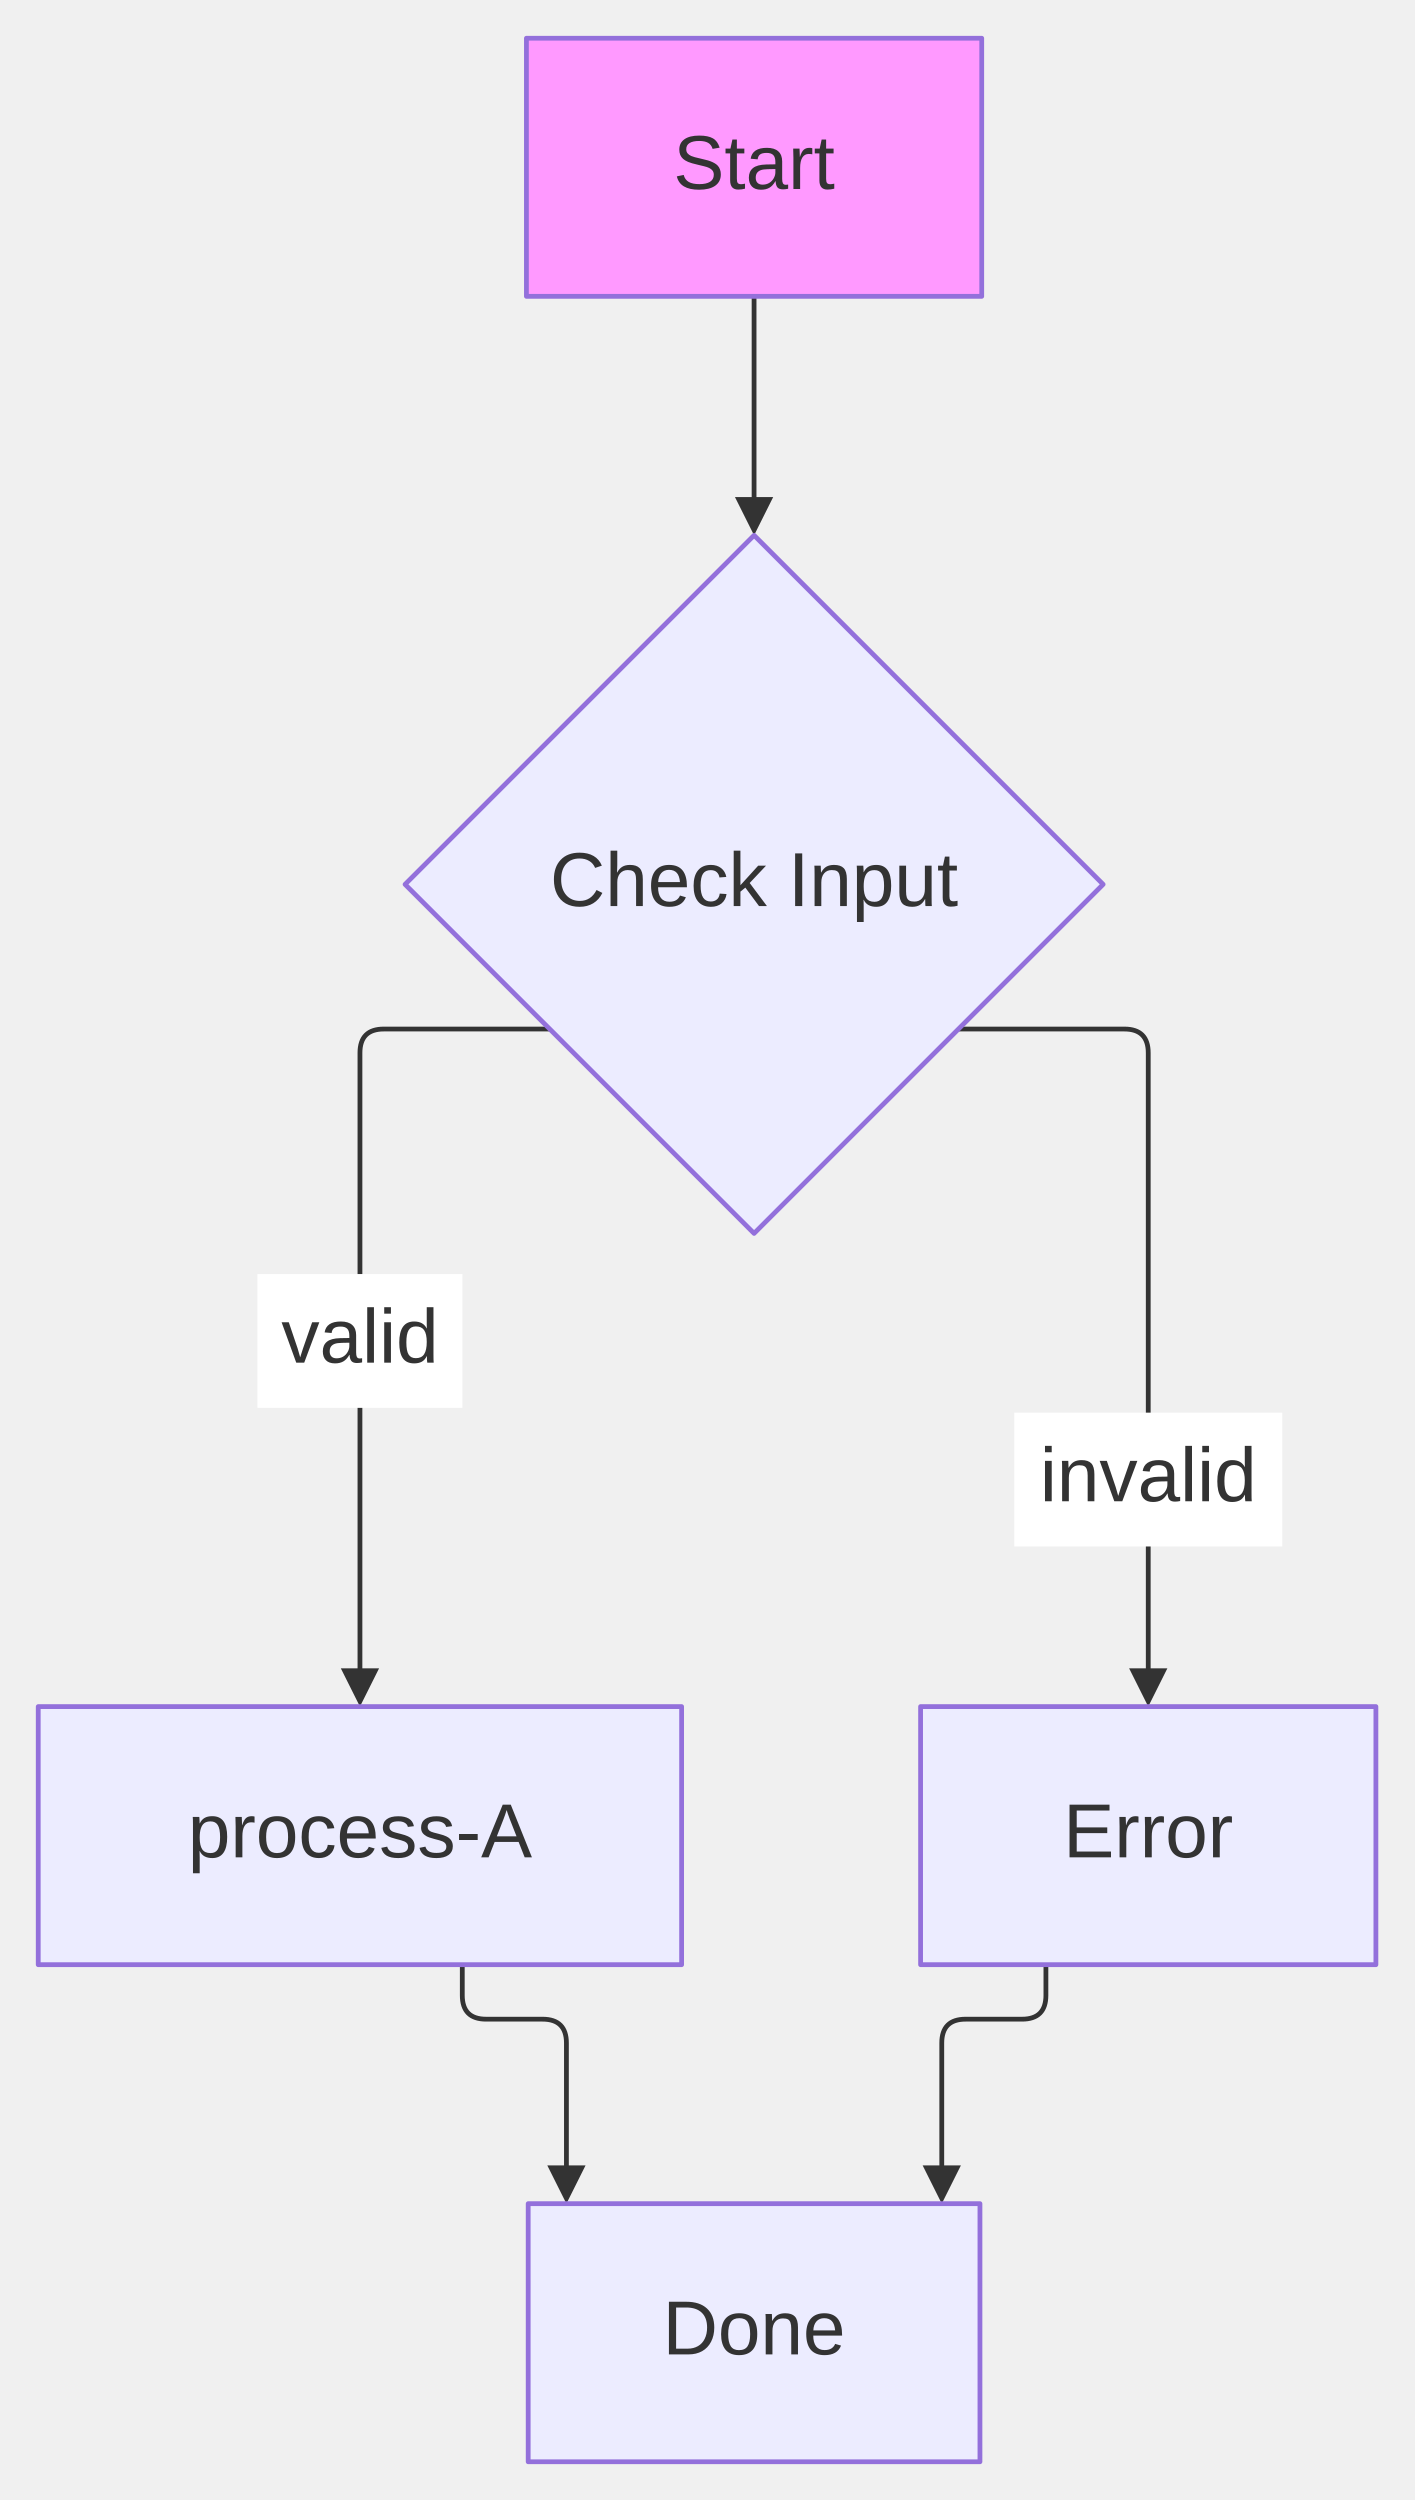
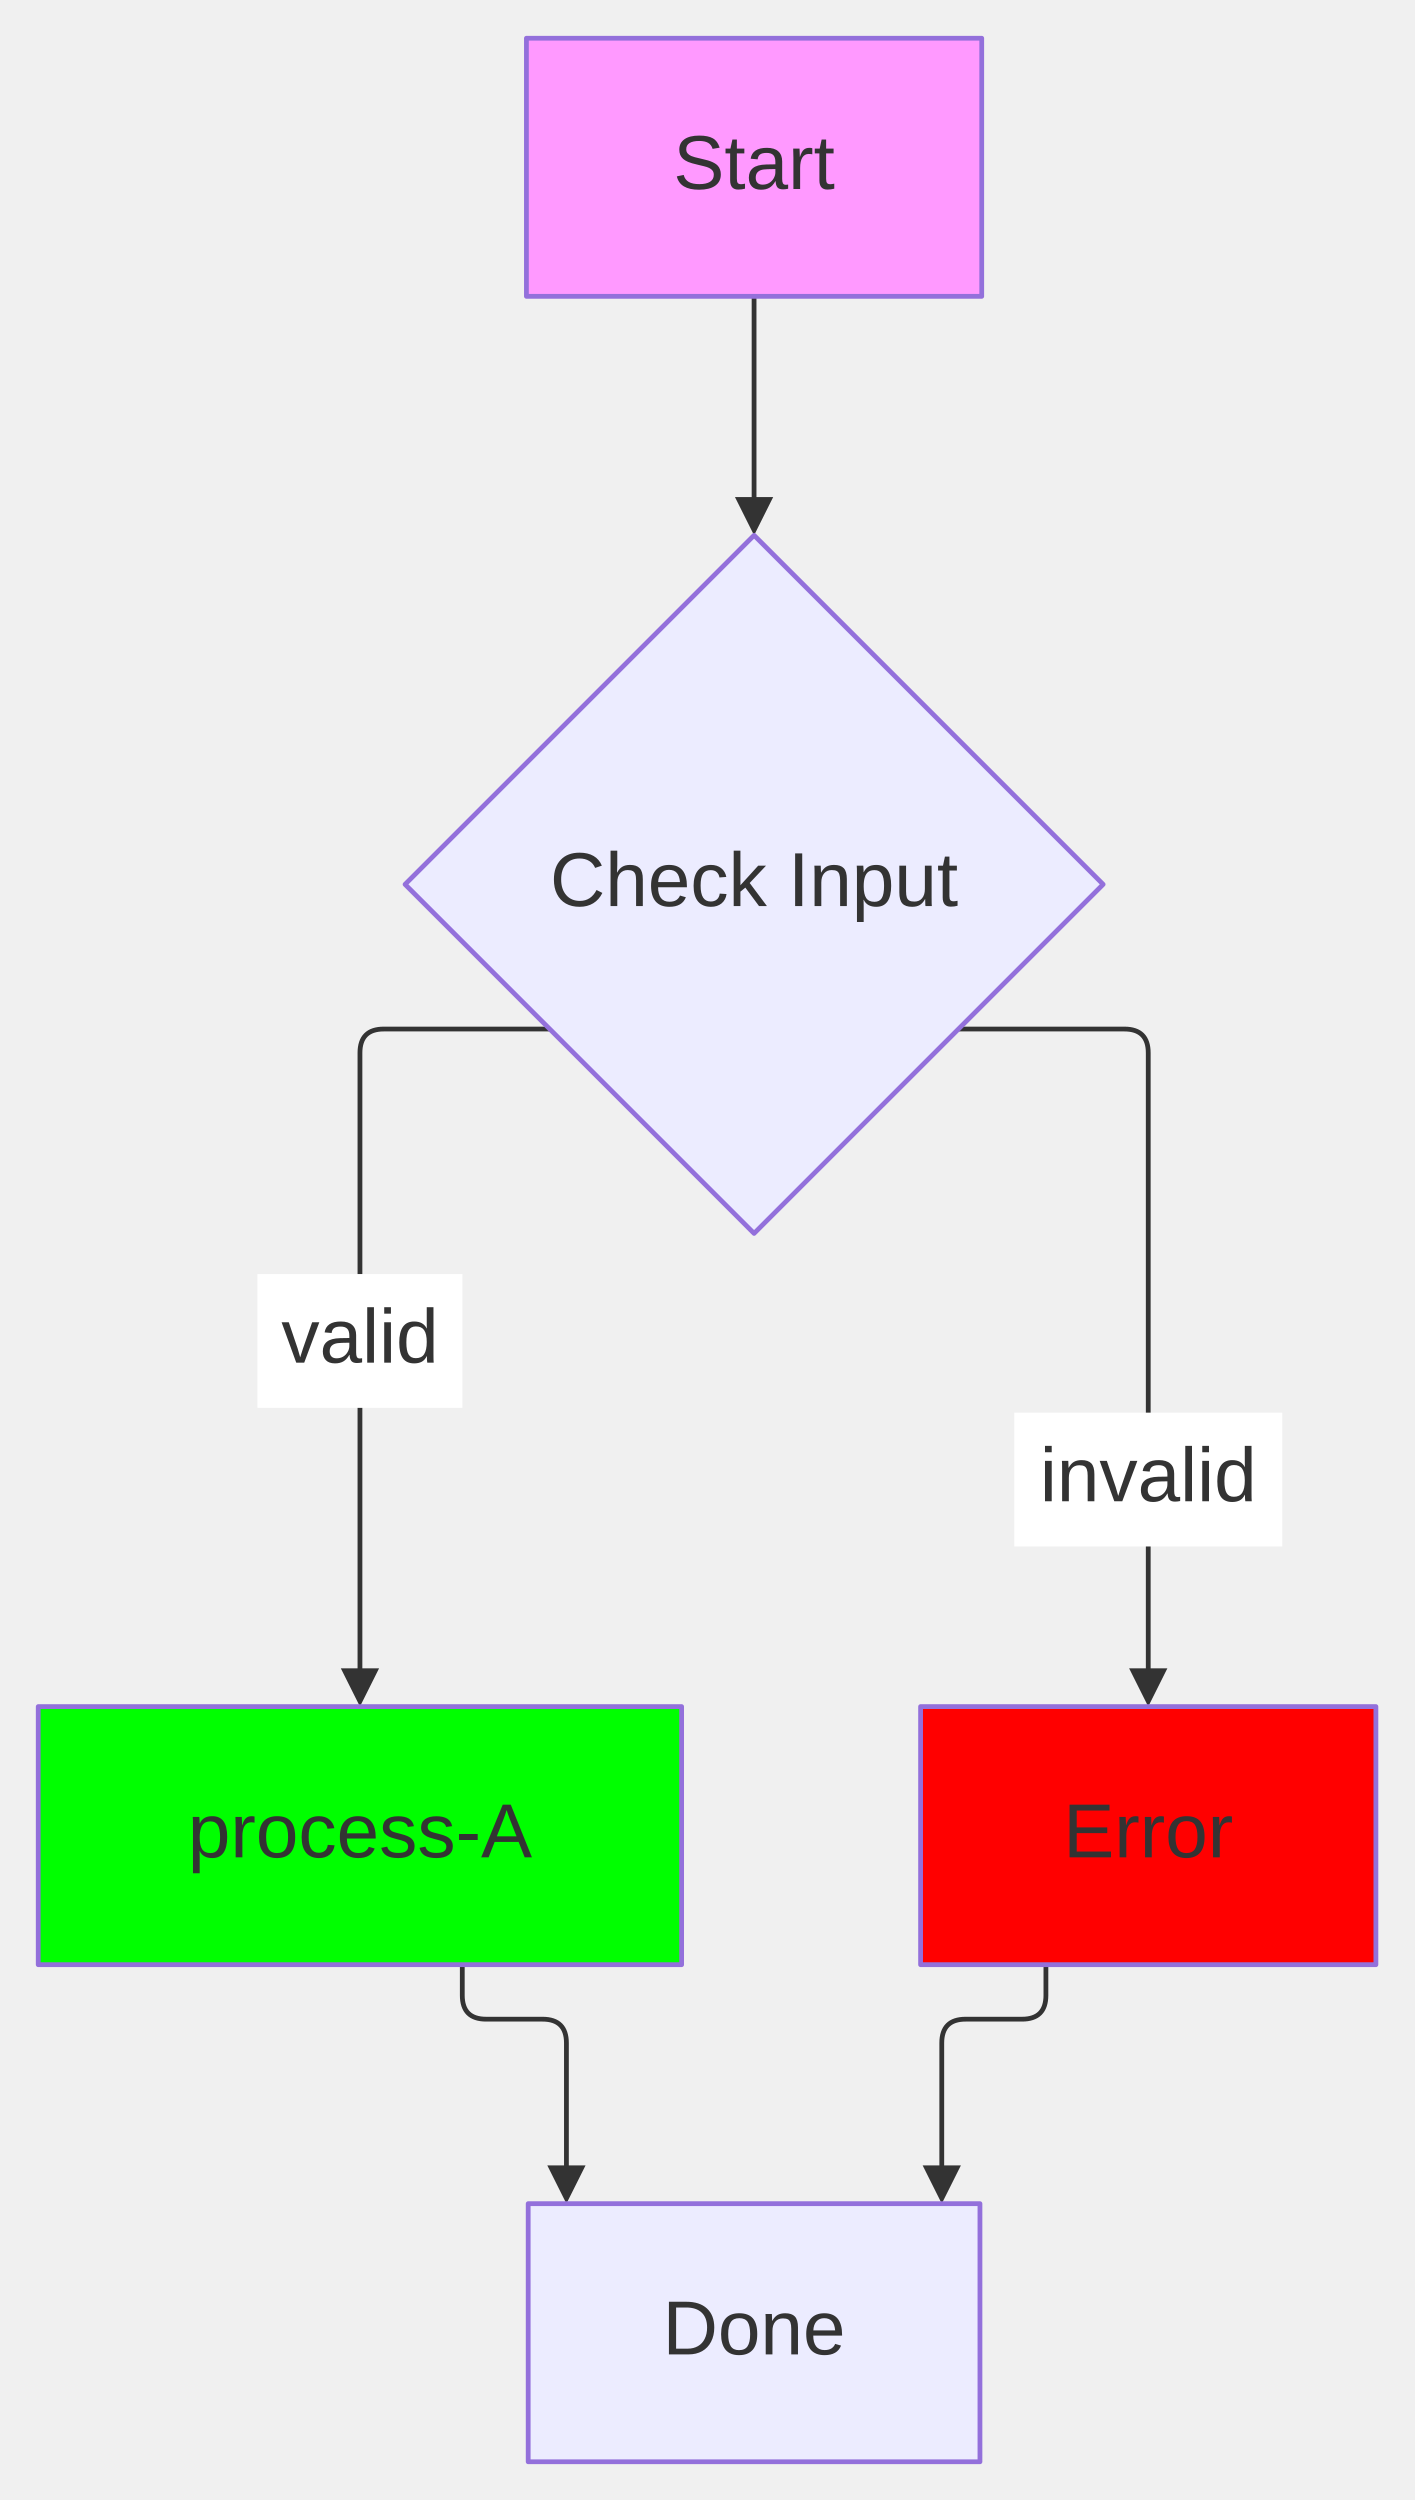
<svg xmlns="http://www.w3.org/2000/svg" width="100%" viewBox="0 0 295.88 523.06" style="max-width: 295.88px; background-color: #ffffff;" font-family="&quot;trebuchet ms&quot;, verdana, arial, sans-serif" font-size="16.00">
  <defs>
    <marker id="arrowhead" viewBox="0 0 10.00 10.00" refX="5.00" refY="5.00" markerWidth="8.00" markerHeight="8.00" orient="auto-start-reverse" markerUnits="userSpaceOnUse">
      <path d="M 0 0 L 10.00 5.00 L 0 10.00 z" fill="#333333" />
    </marker>
  </defs>
  <g transform="translate(0.00,0.00)">
    <g class="edgePaths">
      <path d="M157.77,62.00 L157.77,108.00" stroke="#333333" stroke-width="1.00" fill="none" stroke-linecap="round" stroke-linejoin="round" marker-end="url(#arrowhead)" />
      <path d="M115.01,215.30 L80.31,215.30 Q75.31,215.30 75.31,220.30 L75.31,353.06" stroke="#333333" stroke-width="1.00" fill="none" stroke-linecap="round" stroke-linejoin="round" marker-end="url(#arrowhead)" />
      <path d="M200.54,215.30 L235.24,215.30 Q240.24,215.30 240.24,220.30 L240.24,353.06" stroke="#333333" stroke-width="1.00" fill="none" stroke-linecap="round" stroke-linejoin="round" marker-end="url(#arrowhead)" />
      <path d="M96.72,411.06 L96.72,417.46 Q96.72,422.46 101.72,422.46 L113.51,422.46 Q118.51,422.46 118.51,427.46 L118.51,457.06" stroke="#333333" stroke-width="1.00" fill="none" stroke-linecap="round" stroke-linejoin="round" marker-end="url(#arrowhead)" />
      <path d="M218.83,411.06 L218.83,417.46 Q218.83,422.46 213.83,422.46 L202.04,422.46 Q197.04,422.46 197.04,427.46 L197.04,457.06" stroke="#333333" stroke-width="1.00" fill="none" stroke-linecap="round" stroke-linejoin="round" marker-end="url(#arrowhead)" />
    </g>
    <g class="nodes">
      <polygon points="157.77,112.00 230.80,185.03 157.77,258.06 84.75,185.03" fill="#ececff" stroke="#9370db" stroke-width="1.00" stroke-linejoin="round" />
      <text x="157.77" y="185.03" text-anchor="middle" dominant-baseline="middle" fill="#333333">Check Input</text>
      <rect x="110.51" y="461.06" width="94.52" height="54.00" fill="#ececff" stroke="#9370db" stroke-width="1.00" stroke-linejoin="round" />
      <text x="157.77" y="488.06" text-anchor="middle" dominant-baseline="middle" fill="#333333">Done</text>
-       <rect x="192.61" y="357.06" width="95.26" height="54.00" fill="#ececff" stroke="#9370db" stroke-width="1.00" stroke-linejoin="round" />
+       <rect x="192.61" y="357.06" width="95.26" height="54.00" fill="#f00" stroke="#9370db" stroke-width="1.00" stroke-linejoin="round" />
      <text x="240.24" y="384.06" text-anchor="middle" dominant-baseline="middle" fill="#333333">Error</text>
-       <rect x="8.00" y="357.06" width="134.61" height="54.00" fill="#ececff" stroke="#9370db" stroke-width="1.00" stroke-linejoin="round" />
+       <rect x="8.00" y="357.06" width="134.61" height="54.00" fill="#0f0" stroke="#9370db" stroke-width="1.00" stroke-linejoin="round" />
      <text x="75.31" y="384.06" text-anchor="middle" dominant-baseline="middle" fill="#333333">process-A</text>
      <rect x="110.14" y="8.00" width="95.26" height="54.00" fill="#f9f" stroke="#9370db" stroke-width="1.00" stroke-linejoin="round" />
      <text x="157.77" y="35.00" text-anchor="middle" dominant-baseline="middle" fill="#333333">Start</text>
    </g>
    <g class="edgeLabels">
      <rect x="53.86" y="266.56" width="42.89" height="28.00" fill="#ffffff" />
      <text x="75.31" y="280.56" text-anchor="middle" dominant-baseline="middle" fill="#333333">valid</text>
      <rect x="212.21" y="295.56" width="56.07" height="28.00" fill="#ffffff" />
      <text x="240.24" y="309.56" text-anchor="middle" dominant-baseline="middle" fill="#333333">invalid</text>
    </g>
  </g>
</svg>
